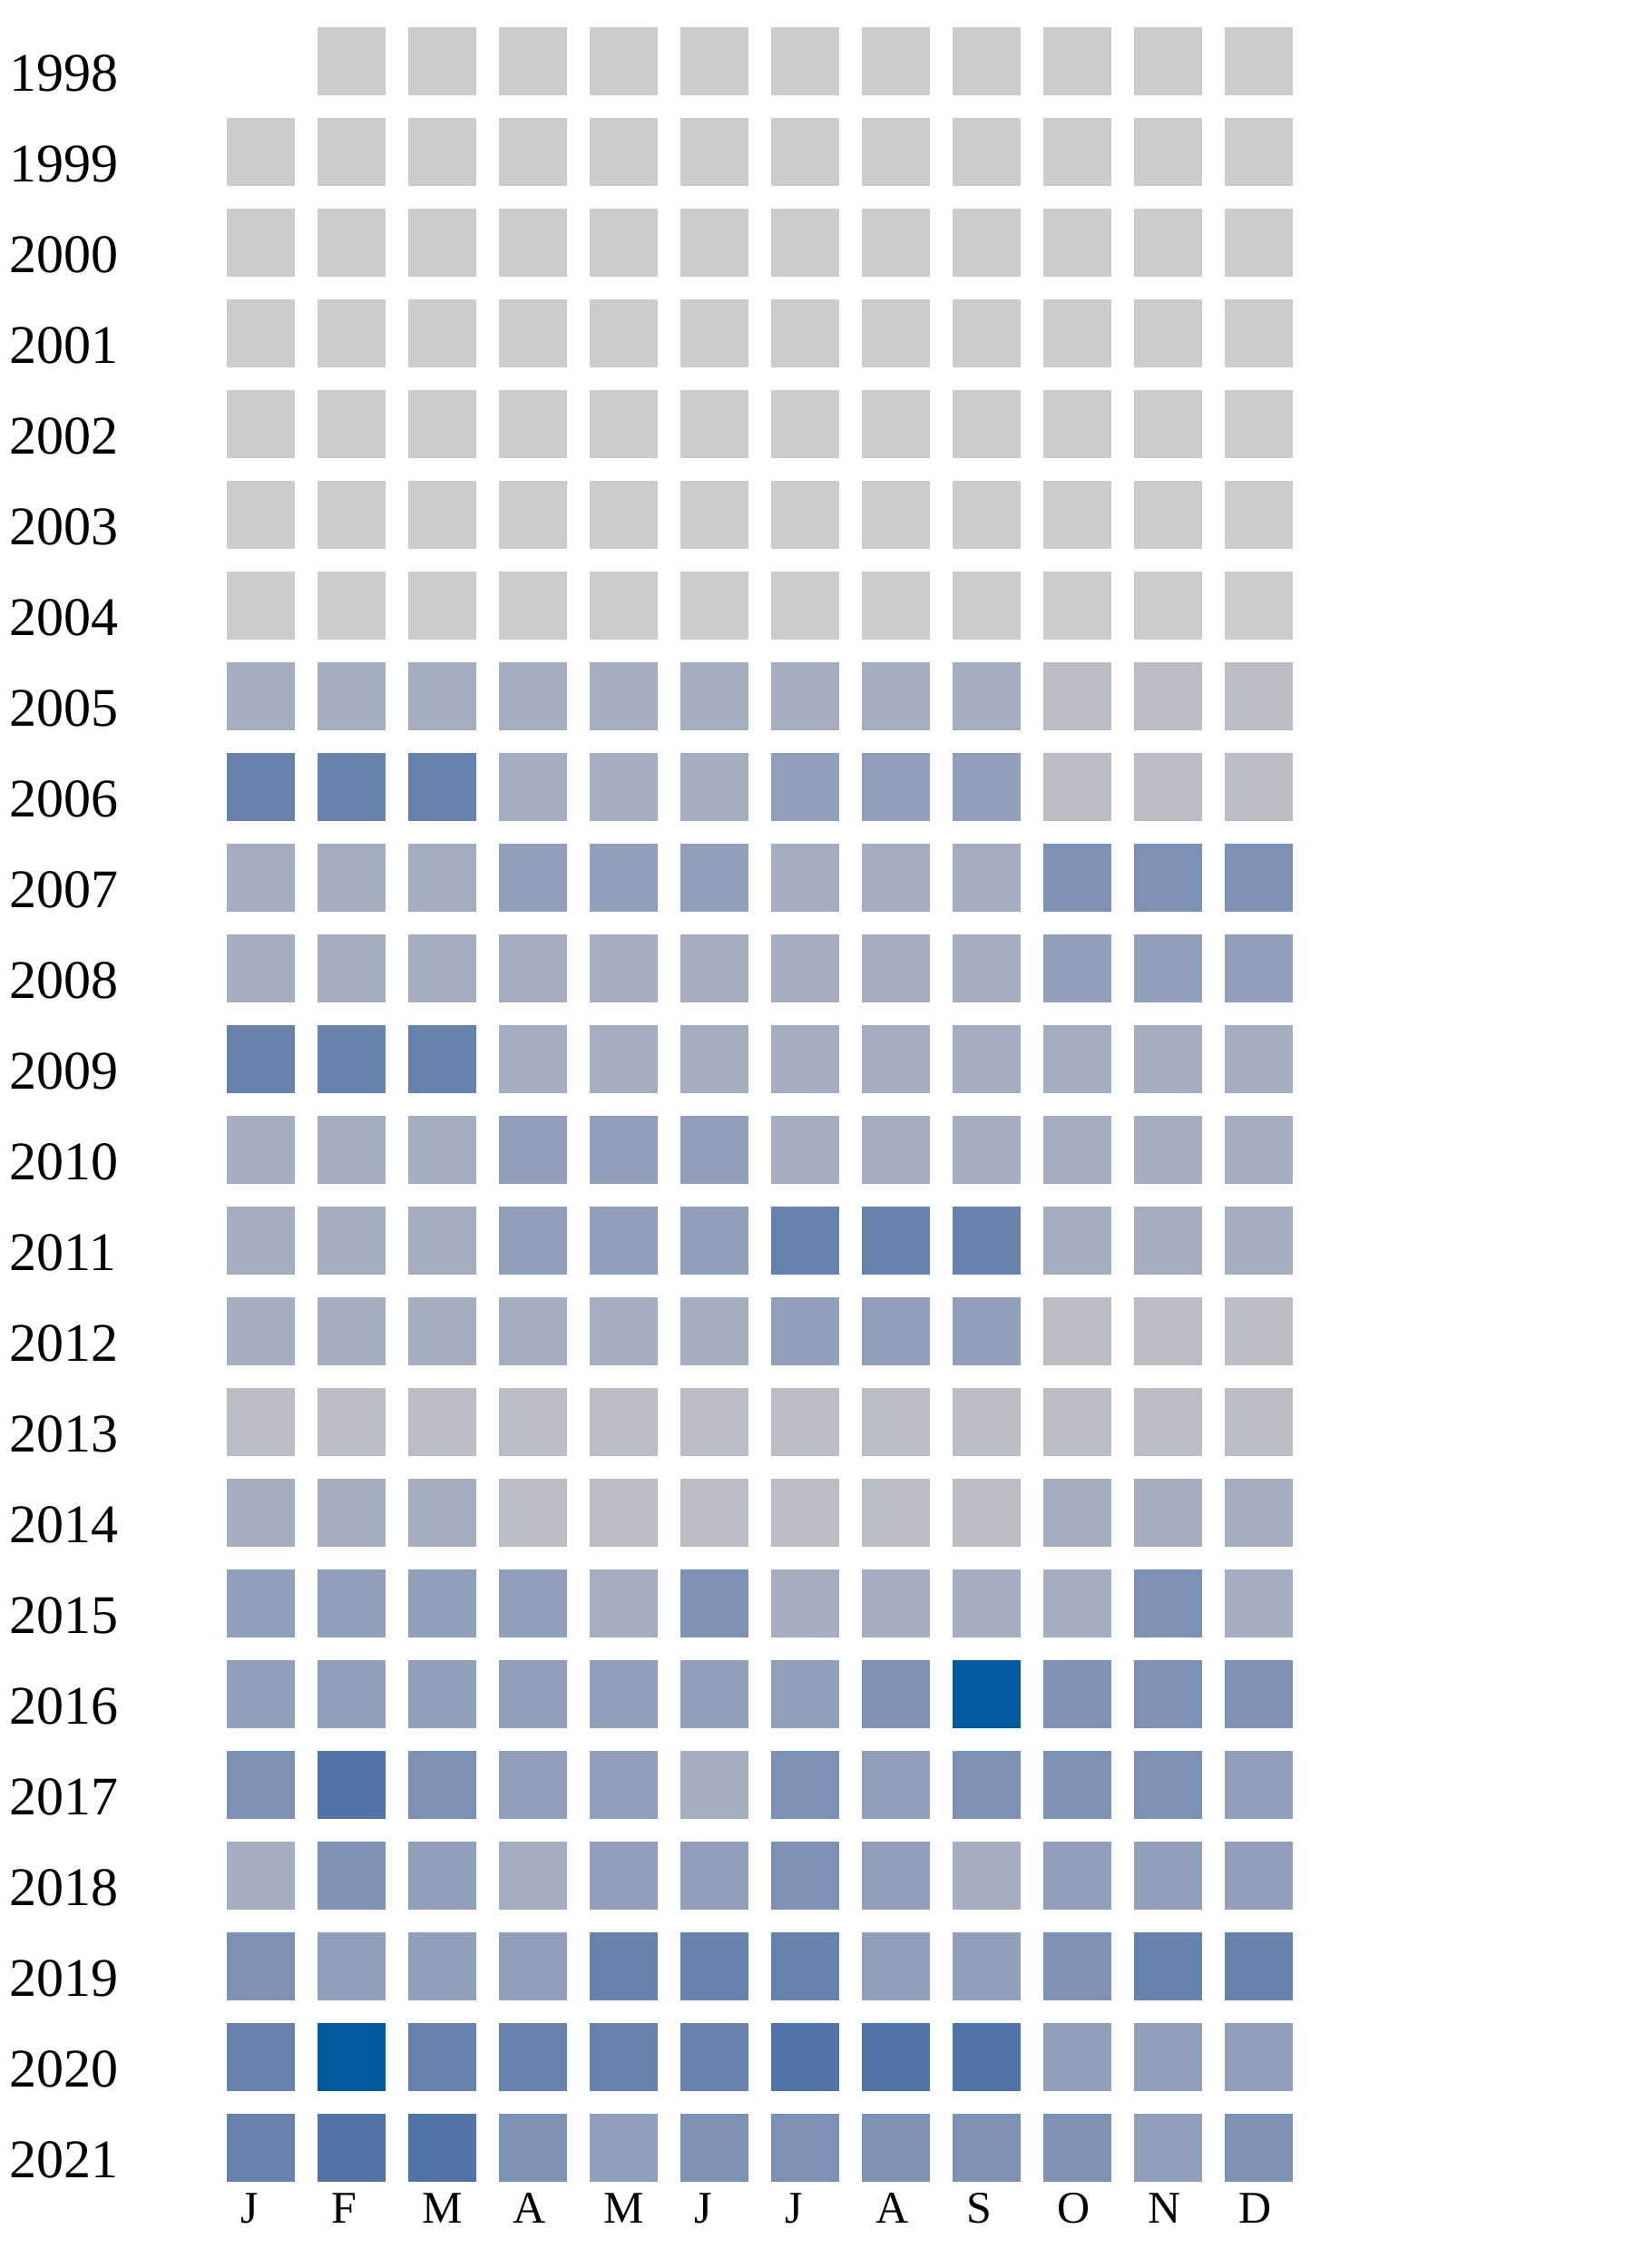
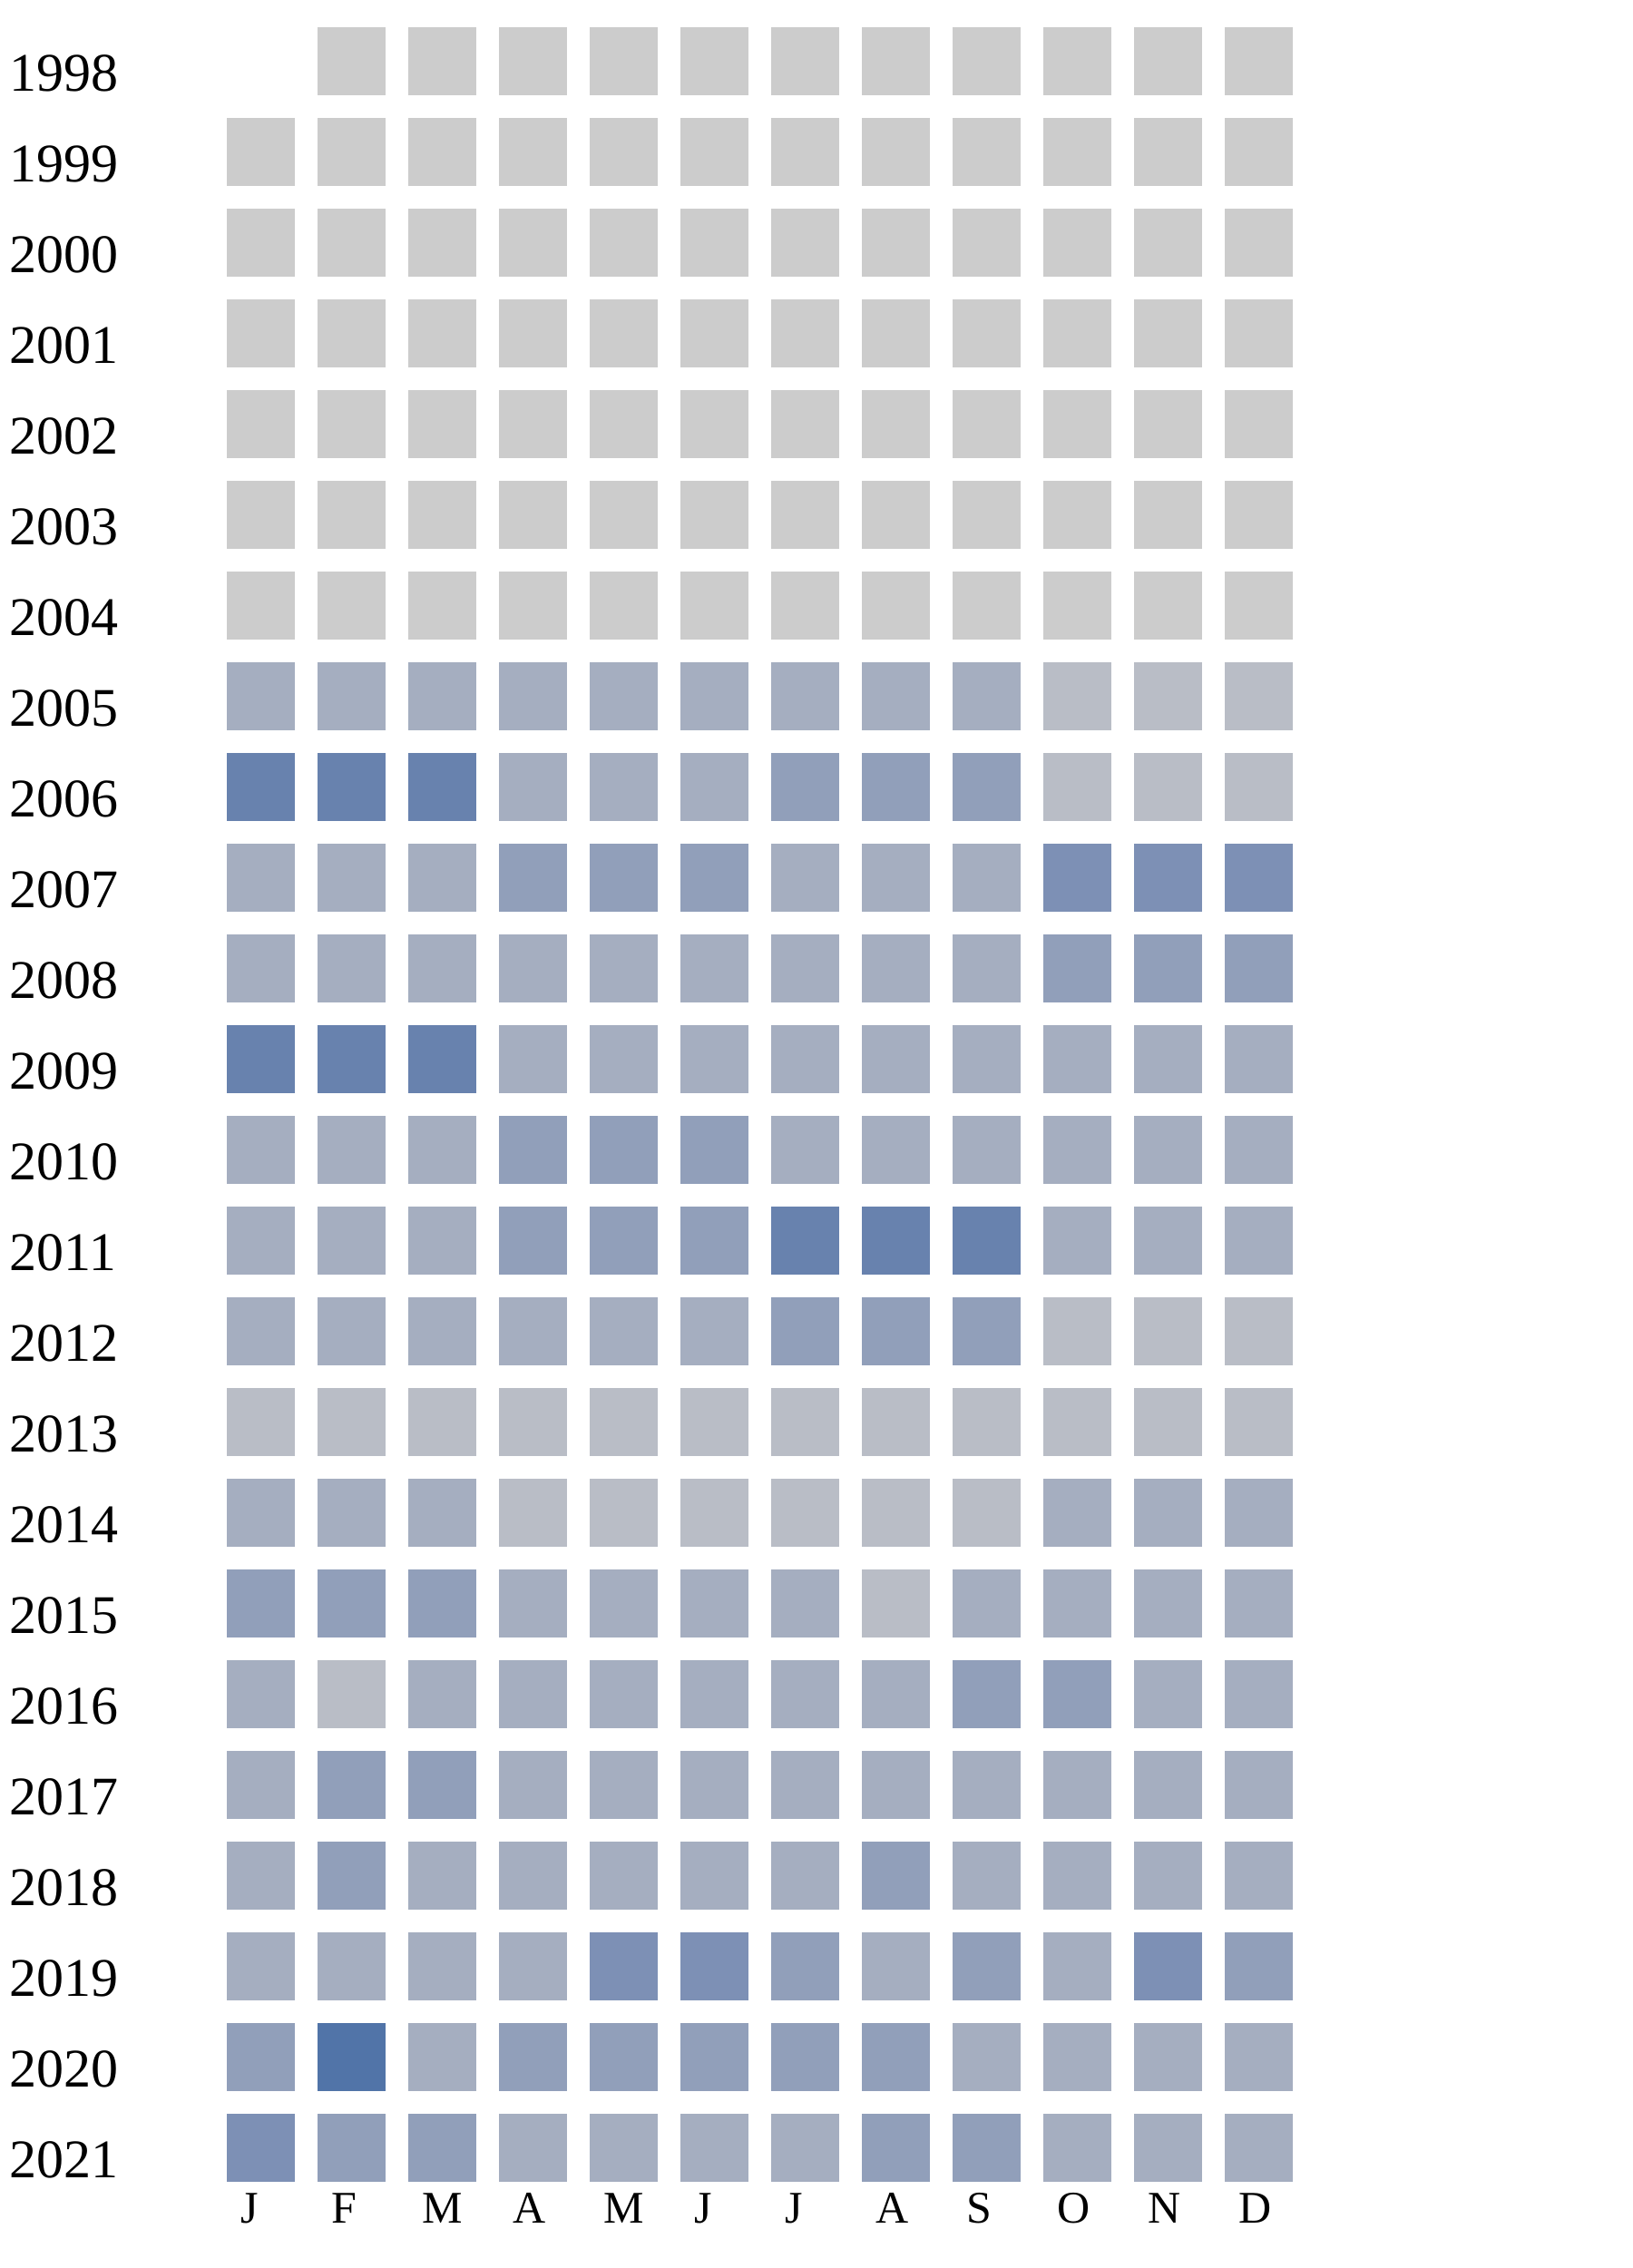
<svg xmlns="http://www.w3.org/2000/svg" width="360" height="500">
  <g transform="translate(0 0)">
    <text x="2" y="20">1998</text>
    <rect x="70" y="6" width="15" height="15" fill="#cccccc" />
    <rect x="90" y="6" width="15" height="15" fill="#cccccc" />
    <rect x="110" y="6" width="15" height="15" fill="#cccccc" />
    <rect x="130" y="6" width="15" height="15" fill="#cccccc" />
    <rect x="150" y="6" width="15" height="15" fill="#cccccc" />
    <rect x="170" y="6" width="15" height="15" fill="#cccccc" />
    <rect x="190" y="6" width="15" height="15" fill="#cccccc" />
    <rect x="210" y="6" width="15" height="15" fill="#cccccc" />
    <rect x="230" y="6" width="15" height="15" fill="#cccccc" />
    <rect x="250" y="6" width="15" height="15" fill="#cccccc" />
    <rect x="270" y="6" width="15" height="15" fill="#cccccc" />
  </g>
  <g transform="translate(0 20)">
    <text x="2" y="20">1999</text>
    <rect x="50" y="6" width="15" height="15" fill="#cccccc" />
    <rect x="70" y="6" width="15" height="15" fill="#cccccc" />
    <rect x="90" y="6" width="15" height="15" fill="#cccccc" />
    <rect x="110" y="6" width="15" height="15" fill="#cccccc" />
    <rect x="130" y="6" width="15" height="15" fill="#cccccc" />
    <rect x="150" y="6" width="15" height="15" fill="#cccccc" />
    <rect x="170" y="6" width="15" height="15" fill="#cccccc" />
    <rect x="190" y="6" width="15" height="15" fill="#cccccc" />
    <rect x="210" y="6" width="15" height="15" fill="#cccccc" />
    <rect x="230" y="6" width="15" height="15" fill="#cccccc" />
    <rect x="250" y="6" width="15" height="15" fill="#cccccc" />
    <rect x="270" y="6" width="15" height="15" fill="#cccccc" />
  </g>
  <g transform="translate(0 40)">
    <text x="2" y="20">2000</text>
    <rect x="50" y="6" width="15" height="15" fill="#cccccc" />
    <rect x="70" y="6" width="15" height="15" fill="#cccccc" />
    <rect x="90" y="6" width="15" height="15" fill="#cccccc" />
    <rect x="110" y="6" width="15" height="15" fill="#cccccc" />
    <rect x="130" y="6" width="15" height="15" fill="#cccccc" />
    <rect x="150" y="6" width="15" height="15" fill="#cccccc" />
    <rect x="170" y="6" width="15" height="15" fill="#cccccc" />
    <rect x="190" y="6" width="15" height="15" fill="#cccccc" />
    <rect x="210" y="6" width="15" height="15" fill="#cccccc" />
    <rect x="230" y="6" width="15" height="15" fill="#cccccc" />
    <rect x="250" y="6" width="15" height="15" fill="#cccccc" />
    <rect x="270" y="6" width="15" height="15" fill="#cccccc" />
  </g>
  <g transform="translate(0 60)">
    <text x="2" y="20">2001</text>
    <rect x="50" y="6" width="15" height="15" fill="#cccccc" />
    <rect x="70" y="6" width="15" height="15" fill="#cccccc" />
    <rect x="90" y="6" width="15" height="15" fill="#cccccc" />
    <rect x="110" y="6" width="15" height="15" fill="#cccccc" />
    <rect x="130" y="6" width="15" height="15" fill="#cccccc" />
    <rect x="150" y="6" width="15" height="15" fill="#cccccc" />
    <rect x="170" y="6" width="15" height="15" fill="#cccccc" />
    <rect x="190" y="6" width="15" height="15" fill="#cccccc" />
    <rect x="210" y="6" width="15" height="15" fill="#cccccc" />
    <rect x="230" y="6" width="15" height="15" fill="#cccccc" />
    <rect x="250" y="6" width="15" height="15" fill="#cccccc" />
    <rect x="270" y="6" width="15" height="15" fill="#cccccc" />
  </g>
  <g transform="translate(0 80)">
    <text x="2" y="20">2002</text>
    <rect x="50" y="6" width="15" height="15" fill="#cccccc" />
    <rect x="70" y="6" width="15" height="15" fill="#cccccc" />
    <rect x="90" y="6" width="15" height="15" fill="#cccccc" />
    <rect x="110" y="6" width="15" height="15" fill="#cccccc" />
    <rect x="130" y="6" width="15" height="15" fill="#cccccc" />
    <rect x="150" y="6" width="15" height="15" fill="#cccccc" />
    <rect x="170" y="6" width="15" height="15" fill="#cccccc" />
    <rect x="190" y="6" width="15" height="15" fill="#cccccc" />
    <rect x="210" y="6" width="15" height="15" fill="#cccccc" />
    <rect x="230" y="6" width="15" height="15" fill="#cccccc" />
    <rect x="250" y="6" width="15" height="15" fill="#cccccc" />
    <rect x="270" y="6" width="15" height="15" fill="#cccccc" />
  </g>
  <g transform="translate(0 100)">
    <text x="2" y="20">2003</text>
    <rect x="50" y="6" width="15" height="15" fill="#cccccc" />
    <rect x="70" y="6" width="15" height="15" fill="#cccccc" />
    <rect x="90" y="6" width="15" height="15" fill="#cccccc" />
    <rect x="110" y="6" width="15" height="15" fill="#cccccc" />
    <rect x="130" y="6" width="15" height="15" fill="#cccccc" />
    <rect x="150" y="6" width="15" height="15" fill="#cccccc" />
    <rect x="170" y="6" width="15" height="15" fill="#cccccc" />
    <rect x="190" y="6" width="15" height="15" fill="#cccccc" />
    <rect x="210" y="6" width="15" height="15" fill="#cccccc" />
    <rect x="230" y="6" width="15" height="15" fill="#cccccc" />
    <rect x="250" y="6" width="15" height="15" fill="#cccccc" />
    <rect x="270" y="6" width="15" height="15" fill="#cccccc" />
  </g>
  <g transform="translate(0 120)">
    <text x="2" y="20">2004</text>
    <rect x="50" y="6" width="15" height="15" fill="#cccccc" />
    <rect x="70" y="6" width="15" height="15" fill="#cccccc" />
    <rect x="90" y="6" width="15" height="15" fill="#cccccc" />
    <rect x="110" y="6" width="15" height="15" fill="#cccccc" />
    <rect x="130" y="6" width="15" height="15" fill="#cccccc" />
    <rect x="150" y="6" width="15" height="15" fill="#cccccc" />
    <rect x="170" y="6" width="15" height="15" fill="#cccccc" />
    <rect x="190" y="6" width="15" height="15" fill="#cccccc" />
    <rect x="210" y="6" width="15" height="15" fill="#cccccc" />
    <rect x="230" y="6" width="15" height="15" fill="#cccccc" />
    <rect x="250" y="6" width="15" height="15" fill="#cccccc" />
    <rect x="270" y="6" width="15" height="15" fill="#cccccc" />
  </g>
  <g transform="translate(0 140)">
    <text x="2" y="20">2005</text>
    <rect x="50" y="6" width="15" height="15" fill="#a5aec0" />
    <rect x="70" y="6" width="15" height="15" fill="#a5aec0" />
    <rect x="90" y="6" width="15" height="15" fill="#a5aec0" />
    <rect x="110" y="6" width="15" height="15" fill="#a5aec0" />
    <rect x="130" y="6" width="15" height="15" fill="#a5aec0" />
    <rect x="150" y="6" width="15" height="15" fill="#a5aec0" />
    <rect x="170" y="6" width="15" height="15" fill="#a5aec0" />
    <rect x="190" y="6" width="15" height="15" fill="#a5aec0" />
    <rect x="210" y="6" width="15" height="15" fill="#a5aec0" />
    <rect x="230" y="6" width="15" height="15" fill="#b9bdc6" />
    <rect x="250" y="6" width="15" height="15" fill="#b9bdc6" />
    <rect x="270" y="6" width="15" height="15" fill="#b9bdc6" />
  </g>
  <g transform="translate(0 160)">
    <text x="2" y="20">2006</text>
    <rect x="50" y="6" width="15" height="15" fill="#6882ae" />
    <rect x="70" y="6" width="15" height="15" fill="#6882ae" />
    <rect x="90" y="6" width="15" height="15" fill="#6882ae" />
    <rect x="110" y="6" width="15" height="15" fill="#a5aec0" />
    <rect x="130" y="6" width="15" height="15" fill="#a5aec0" />
    <rect x="150" y="6" width="15" height="15" fill="#a5aec0" />
    <rect x="170" y="6" width="15" height="15" fill="#919fba" />
    <rect x="190" y="6" width="15" height="15" fill="#919fba" />
    <rect x="210" y="6" width="15" height="15" fill="#919fba" />
    <rect x="230" y="6" width="15" height="15" fill="#b9bdc6" />
    <rect x="250" y="6" width="15" height="15" fill="#b9bdc6" />
    <rect x="270" y="6" width="15" height="15" fill="#b9bdc6" />
  </g>
  <g transform="translate(0 180)">
    <text x="2" y="20">2007</text>
    <rect x="50" y="6" width="15" height="15" fill="#a5aec0" />
    <rect x="70" y="6" width="15" height="15" fill="#a5aec0" />
    <rect x="90" y="6" width="15" height="15" fill="#a5aec0" />
    <rect x="110" y="6" width="15" height="15" fill="#919fba" />
    <rect x="130" y="6" width="15" height="15" fill="#919fba" />
    <rect x="150" y="6" width="15" height="15" fill="#919fba" />
    <rect x="170" y="6" width="15" height="15" fill="#a5aec0" />
    <rect x="190" y="6" width="15" height="15" fill="#a5aec0" />
    <rect x="210" y="6" width="15" height="15" fill="#a5aec0" />
    <rect x="230" y="6" width="15" height="15" fill="#7d90b5" />
    <rect x="250" y="6" width="15" height="15" fill="#7d90b5" />
    <rect x="270" y="6" width="15" height="15" fill="#7d90b5" />
  </g>
  <g transform="translate(0 200)">
    <text x="2" y="20">2008</text>
    <rect x="50" y="6" width="15" height="15" fill="#a5aec0" />
    <rect x="70" y="6" width="15" height="15" fill="#a5aec0" />
    <rect x="90" y="6" width="15" height="15" fill="#a5aec0" />
    <rect x="110" y="6" width="15" height="15" fill="#a5aec0" />
    <rect x="130" y="6" width="15" height="15" fill="#a5aec0" />
    <rect x="150" y="6" width="15" height="15" fill="#a5aec0" />
    <rect x="170" y="6" width="15" height="15" fill="#a5aec0" />
    <rect x="190" y="6" width="15" height="15" fill="#a5aec0" />
    <rect x="210" y="6" width="15" height="15" fill="#a5aec0" />
    <rect x="230" y="6" width="15" height="15" fill="#919fba" />
    <rect x="250" y="6" width="15" height="15" fill="#919fba" />
    <rect x="270" y="6" width="15" height="15" fill="#919fba" />
  </g>
  <g transform="translate(0 220)">
    <text x="2" y="20">2009</text>
    <rect x="50" y="6" width="15" height="15" fill="#6882ae" />
    <rect x="70" y="6" width="15" height="15" fill="#6882ae" />
    <rect x="90" y="6" width="15" height="15" fill="#6882ae" />
    <rect x="110" y="6" width="15" height="15" fill="#a5aec0" />
    <rect x="130" y="6" width="15" height="15" fill="#a5aec0" />
    <rect x="150" y="6" width="15" height="15" fill="#a5aec0" />
    <rect x="170" y="6" width="15" height="15" fill="#a5aec0" />
    <rect x="190" y="6" width="15" height="15" fill="#a5aec0" />
    <rect x="210" y="6" width="15" height="15" fill="#a5aec0" />
    <rect x="230" y="6" width="15" height="15" fill="#a5aec0" />
    <rect x="250" y="6" width="15" height="15" fill="#a5aec0" />
    <rect x="270" y="6" width="15" height="15" fill="#a5aec0" />
  </g>
  <g transform="translate(0 240)">
    <text x="2" y="20">2010</text>
    <rect x="50" y="6" width="15" height="15" fill="#a5aec0" />
    <rect x="70" y="6" width="15" height="15" fill="#a5aec0" />
    <rect x="90" y="6" width="15" height="15" fill="#a5aec0" />
    <rect x="110" y="6" width="15" height="15" fill="#919fba" />
    <rect x="130" y="6" width="15" height="15" fill="#919fba" />
    <rect x="150" y="6" width="15" height="15" fill="#919fba" />
    <rect x="170" y="6" width="15" height="15" fill="#a5aec0" />
    <rect x="190" y="6" width="15" height="15" fill="#a5aec0" />
    <rect x="210" y="6" width="15" height="15" fill="#a5aec0" />
    <rect x="230" y="6" width="15" height="15" fill="#a5aec0" />
    <rect x="250" y="6" width="15" height="15" fill="#a5aec0" />
    <rect x="270" y="6" width="15" height="15" fill="#a5aec0" />
  </g>
  <g transform="translate(0 260)">
    <text x="2" y="20">2011</text>
    <rect x="50" y="6" width="15" height="15" fill="#a5aec0" />
    <rect x="70" y="6" width="15" height="15" fill="#a5aec0" />
    <rect x="90" y="6" width="15" height="15" fill="#a5aec0" />
    <rect x="110" y="6" width="15" height="15" fill="#919fba" />
    <rect x="130" y="6" width="15" height="15" fill="#919fba" />
    <rect x="150" y="6" width="15" height="15" fill="#919fba" />
    <rect x="170" y="6" width="15" height="15" fill="#6882ae" />
    <rect x="190" y="6" width="15" height="15" fill="#6882ae" />
    <rect x="210" y="6" width="15" height="15" fill="#6882ae" />
    <rect x="230" y="6" width="15" height="15" fill="#a5aec0" />
    <rect x="250" y="6" width="15" height="15" fill="#a5aec0" />
    <rect x="270" y="6" width="15" height="15" fill="#a5aec0" />
  </g>
  <g transform="translate(0 280)">
    <text x="2" y="20">2012</text>
    <rect x="50" y="6" width="15" height="15" fill="#a5aec0" />
    <rect x="70" y="6" width="15" height="15" fill="#a5aec0" />
    <rect x="90" y="6" width="15" height="15" fill="#a5aec0" />
    <rect x="110" y="6" width="15" height="15" fill="#a5aec0" />
    <rect x="130" y="6" width="15" height="15" fill="#a5aec0" />
    <rect x="150" y="6" width="15" height="15" fill="#a5aec0" />
    <rect x="170" y="6" width="15" height="15" fill="#919fba" />
    <rect x="190" y="6" width="15" height="15" fill="#919fba" />
    <rect x="210" y="6" width="15" height="15" fill="#919fba" />
    <rect x="230" y="6" width="15" height="15" fill="#b9bdc6" />
    <rect x="250" y="6" width="15" height="15" fill="#b9bdc6" />
    <rect x="270" y="6" width="15" height="15" fill="#b9bdc6" />
  </g>
  <g transform="translate(0 300)">
    <text x="2" y="20">2013</text>
    <rect x="50" y="6" width="15" height="15" fill="#b9bdc6" />
    <rect x="70" y="6" width="15" height="15" fill="#b9bdc6" />
    <rect x="90" y="6" width="15" height="15" fill="#b9bdc6" />
    <rect x="110" y="6" width="15" height="15" fill="#b9bdc6" />
    <rect x="130" y="6" width="15" height="15" fill="#b9bdc6" />
    <rect x="150" y="6" width="15" height="15" fill="#b9bdc6" />
    <rect x="170" y="6" width="15" height="15" fill="#b9bdc6" />
    <rect x="190" y="6" width="15" height="15" fill="#b9bdc6" />
    <rect x="210" y="6" width="15" height="15" fill="#b9bdc6" />
    <rect x="230" y="6" width="15" height="15" fill="#b9bdc6" />
    <rect x="250" y="6" width="15" height="15" fill="#b9bdc6" />
    <rect x="270" y="6" width="15" height="15" fill="#b9bdc6" />
  </g>
  <g transform="translate(0 320)">
    <text x="2" y="20">2014</text>
    <rect x="50" y="6" width="15" height="15" fill="#a5aec0" />
    <rect x="70" y="6" width="15" height="15" fill="#a5aec0" />
    <rect x="90" y="6" width="15" height="15" fill="#a5aec0" />
    <rect x="110" y="6" width="15" height="15" fill="#b9bdc6" />
    <rect x="130" y="6" width="15" height="15" fill="#b9bdc6" />
    <rect x="150" y="6" width="15" height="15" fill="#b9bdc6" />
    <rect x="170" y="6" width="15" height="15" fill="#b9bdc6" />
    <rect x="190" y="6" width="15" height="15" fill="#b9bdc6" />
    <rect x="210" y="6" width="15" height="15" fill="#b9bdc6" />
    <rect x="230" y="6" width="15" height="15" fill="#a5aec0" />
    <rect x="250" y="6" width="15" height="15" fill="#a5aec0" />
    <rect x="270" y="6" width="15" height="15" fill="#a5aec0" />
  </g>
  <g transform="translate(0 340)">
    <text x="2" y="20">2015</text>
    <rect x="50" y="6" width="15" height="15" fill="#919fba" />
    <rect x="70" y="6" width="15" height="15" fill="#919fba" />
    <rect x="90" y="6" width="15" height="15" fill="#919fba" />
-     <rect x="110" y="6" width="15" height="15" fill="#919fba" />
-     <rect x="130" y="6" width="15" height="15" fill="#a5aec0" />
-     <rect x="150" y="6" width="15" height="15" fill="#7d90b5" />
-     <rect x="170" y="6" width="15" height="15" fill="#a5aec0" />
-     <rect x="190" y="6" width="15" height="15" fill="#a5aec0" />
-     <rect x="210" y="6" width="15" height="15" fill="#a5aec0" />
-     <rect x="230" y="6" width="15" height="15" fill="#a5aec0" />
-     <rect x="250" y="6" width="15" height="15" fill="#7d90b5" />
+     <rect x="110" y="6" width="15" height="15" fill="#a5aec0" />
+     <rect x="130" y="6" width="15" height="15" fill="#a5aec0" />
+     <rect x="150" y="6" width="15" height="15" fill="#a5aec0" />
+     <rect x="170" y="6" width="15" height="15" fill="#a5aec0" />
+     <rect x="190" y="6" width="15" height="15" fill="#b9bdc6" />
+     <rect x="210" y="6" width="15" height="15" fill="#a5aec0" />
+     <rect x="230" y="6" width="15" height="15" fill="#a5aec0" />
+     <rect x="250" y="6" width="15" height="15" fill="#a5aec0" />
    <rect x="270" y="6" width="15" height="15" fill="#a5aec0" />
  </g>
  <g transform="translate(0 360)">
    <text x="2" y="20">2016</text>
-     <rect x="50" y="6" width="15" height="15" fill="#919fba" />
+     <rect x="50" y="6" width="15" height="15" fill="#a5aec0" />
+     <rect x="70" y="6" width="15" height="15" fill="#b9bdc6" />
+     <rect x="90" y="6" width="15" height="15" fill="#a5aec0" />
+     <rect x="110" y="6" width="15" height="15" fill="#a5aec0" />
+     <rect x="130" y="6" width="15" height="15" fill="#a5aec0" />
+     <rect x="150" y="6" width="15" height="15" fill="#a5aec0" />
+     <rect x="170" y="6" width="15" height="15" fill="#a5aec0" />
+     <rect x="190" y="6" width="15" height="15" fill="#a5aec0" />
+     <rect x="210" y="6" width="15" height="15" fill="#919fba" />
+     <rect x="230" y="6" width="15" height="15" fill="#919fba" />
+     <rect x="250" y="6" width="15" height="15" fill="#a5aec0" />
+     <rect x="270" y="6" width="15" height="15" fill="#a5aec0" />
+   </g>
+   <g transform="translate(0 380)">
+     <text x="2" y="20">2017</text>
+     <rect x="50" y="6" width="15" height="15" fill="#a5aec0" />
    <rect x="70" y="6" width="15" height="15" fill="#919fba" />
    <rect x="90" y="6" width="15" height="15" fill="#919fba" />
+     <rect x="110" y="6" width="15" height="15" fill="#a5aec0" />
+     <rect x="130" y="6" width="15" height="15" fill="#a5aec0" />
+     <rect x="150" y="6" width="15" height="15" fill="#a5aec0" />
+     <rect x="170" y="6" width="15" height="15" fill="#a5aec0" />
+     <rect x="190" y="6" width="15" height="15" fill="#a5aec0" />
+     <rect x="210" y="6" width="15" height="15" fill="#a5aec0" />
+     <rect x="230" y="6" width="15" height="15" fill="#a5aec0" />
+     <rect x="250" y="6" width="15" height="15" fill="#a5aec0" />
+     <rect x="270" y="6" width="15" height="15" fill="#a5aec0" />
+   </g>
+   <g transform="translate(0 400)">
+     <text x="2" y="20">2018</text>
+     <rect x="50" y="6" width="15" height="15" fill="#a5aec0" />
+     <rect x="70" y="6" width="15" height="15" fill="#919fba" />
+     <rect x="90" y="6" width="15" height="15" fill="#a5aec0" />
+     <rect x="110" y="6" width="15" height="15" fill="#a5aec0" />
+     <rect x="130" y="6" width="15" height="15" fill="#a5aec0" />
+     <rect x="150" y="6" width="15" height="15" fill="#a5aec0" />
+     <rect x="170" y="6" width="15" height="15" fill="#a5aec0" />
+     <rect x="190" y="6" width="15" height="15" fill="#919fba" />
+     <rect x="210" y="6" width="15" height="15" fill="#a5aec0" />
+     <rect x="230" y="6" width="15" height="15" fill="#a5aec0" />
+     <rect x="250" y="6" width="15" height="15" fill="#a5aec0" />
+     <rect x="270" y="6" width="15" height="15" fill="#a5aec0" />
+   </g>
+   <g transform="translate(0 420)">
+     <text x="2" y="20">2019</text>
+     <rect x="50" y="6" width="15" height="15" fill="#a5aec0" />
+     <rect x="70" y="6" width="15" height="15" fill="#a5aec0" />
+     <rect x="90" y="6" width="15" height="15" fill="#a5aec0" />
+     <rect x="110" y="6" width="15" height="15" fill="#a5aec0" />
+     <rect x="130" y="6" width="15" height="15" fill="#7d90b5" />
+     <rect x="150" y="6" width="15" height="15" fill="#7d90b5" />
+     <rect x="170" y="6" width="15" height="15" fill="#919fba" />
+     <rect x="190" y="6" width="15" height="15" fill="#a5aec0" />
+     <rect x="210" y="6" width="15" height="15" fill="#919fba" />
+     <rect x="230" y="6" width="15" height="15" fill="#a5aec0" />
+     <rect x="250" y="6" width="15" height="15" fill="#7d90b5" />
+     <rect x="270" y="6" width="15" height="15" fill="#919fba" />
+   </g>
+   <g transform="translate(0 440)">
+     <text x="2" y="20">2020</text>
+     <rect x="50" y="6" width="15" height="15" fill="#919fba" />
+     <rect x="70" y="6" width="15" height="15" fill="#5174a8" />
+     <rect x="90" y="6" width="15" height="15" fill="#a5aec0" />
    <rect x="110" y="6" width="15" height="15" fill="#919fba" />
    <rect x="130" y="6" width="15" height="15" fill="#919fba" />
    <rect x="150" y="6" width="15" height="15" fill="#919fba" />
    <rect x="170" y="6" width="15" height="15" fill="#919fba" />
-     <rect x="190" y="6" width="15" height="15" fill="#7d90b5" />
-     <rect x="210" y="6" width="15" height="15" fill="#005a9c" />
-     <rect x="230" y="6" width="15" height="15" fill="#7d90b5" />
-     <rect x="250" y="6" width="15" height="15" fill="#7d90b5" />
-     <rect x="270" y="6" width="15" height="15" fill="#7d90b5" />
-   </g>
-   <g transform="translate(0 380)">
-     <text x="2" y="20">2017</text>
-     <rect x="50" y="6" width="15" height="15" fill="#7d90b5" />
-     <rect x="70" y="6" width="15" height="15" fill="#5174a8" />
-     <rect x="90" y="6" width="15" height="15" fill="#7d90b5" />
-     <rect x="110" y="6" width="15" height="15" fill="#919fba" />
-     <rect x="130" y="6" width="15" height="15" fill="#919fba" />
-     <rect x="150" y="6" width="15" height="15" fill="#a5aec0" />
-     <rect x="170" y="6" width="15" height="15" fill="#7d90b5" />
-     <rect x="190" y="6" width="15" height="15" fill="#919fba" />
-     <rect x="210" y="6" width="15" height="15" fill="#7d90b5" />
-     <rect x="230" y="6" width="15" height="15" fill="#7d90b5" />
-     <rect x="250" y="6" width="15" height="15" fill="#7d90b5" />
-     <rect x="270" y="6" width="15" height="15" fill="#919fba" />
-   </g>
-   <g transform="translate(0 400)">
-     <text x="2" y="20">2018</text>
-     <rect x="50" y="6" width="15" height="15" fill="#a5aec0" />
-     <rect x="70" y="6" width="15" height="15" fill="#7d90b5" />
-     <rect x="90" y="6" width="15" height="15" fill="#919fba" />
-     <rect x="110" y="6" width="15" height="15" fill="#a5aec0" />
-     <rect x="130" y="6" width="15" height="15" fill="#919fba" />
-     <rect x="150" y="6" width="15" height="15" fill="#919fba" />
-     <rect x="170" y="6" width="15" height="15" fill="#7d90b5" />
-     <rect x="190" y="6" width="15" height="15" fill="#919fba" />
-     <rect x="210" y="6" width="15" height="15" fill="#a5aec0" />
-     <rect x="230" y="6" width="15" height="15" fill="#919fba" />
-     <rect x="250" y="6" width="15" height="15" fill="#919fba" />
-     <rect x="270" y="6" width="15" height="15" fill="#919fba" />
-   </g>
-   <g transform="translate(0 420)">
-     <text x="2" y="20">2019</text>
+     <rect x="190" y="6" width="15" height="15" fill="#919fba" />
+     <rect x="210" y="6" width="15" height="15" fill="#a5aec0" />
+     <rect x="230" y="6" width="15" height="15" fill="#a5aec0" />
+     <rect x="250" y="6" width="15" height="15" fill="#a5aec0" />
+     <rect x="270" y="6" width="15" height="15" fill="#a5aec0" />
+   </g>
+   <g transform="translate(0 460)">
+     <text x="2" y="20">2021</text>
    <rect x="50" y="6" width="15" height="15" fill="#7d90b5" />
    <rect x="70" y="6" width="15" height="15" fill="#919fba" />
    <rect x="90" y="6" width="15" height="15" fill="#919fba" />
-     <rect x="110" y="6" width="15" height="15" fill="#919fba" />
-     <rect x="130" y="6" width="15" height="15" fill="#6882ae" />
-     <rect x="150" y="6" width="15" height="15" fill="#6882ae" />
-     <rect x="170" y="6" width="15" height="15" fill="#6882ae" />
-     <rect x="190" y="6" width="15" height="15" fill="#919fba" />
-     <rect x="210" y="6" width="15" height="15" fill="#919fba" />
-     <rect x="230" y="6" width="15" height="15" fill="#7d90b5" />
-     <rect x="250" y="6" width="15" height="15" fill="#6882ae" />
-     <rect x="270" y="6" width="15" height="15" fill="#6882ae" />
-   </g>
-   <g transform="translate(0 440)">
-     <text x="2" y="20">2020</text>
-     <rect x="50" y="6" width="15" height="15" fill="#6882ae" />
-     <rect x="70" y="6" width="15" height="15" fill="#005a9c" />
-     <rect x="90" y="6" width="15" height="15" fill="#6882ae" />
-     <rect x="110" y="6" width="15" height="15" fill="#6882ae" />
-     <rect x="130" y="6" width="15" height="15" fill="#6882ae" />
-     <rect x="150" y="6" width="15" height="15" fill="#6882ae" />
-     <rect x="170" y="6" width="15" height="15" fill="#5174a8" />
-     <rect x="190" y="6" width="15" height="15" fill="#5174a8" />
-     <rect x="210" y="6" width="15" height="15" fill="#5174a8" />
-     <rect x="230" y="6" width="15" height="15" fill="#919fba" />
-     <rect x="250" y="6" width="15" height="15" fill="#919fba" />
-     <rect x="270" y="6" width="15" height="15" fill="#919fba" />
-   </g>
-   <g transform="translate(0 460)">
-     <text x="2" y="20">2021</text>
-     <rect x="50" y="6" width="15" height="15" fill="#6882ae" />
-     <rect x="70" y="6" width="15" height="15" fill="#5174a8" />
-     <rect x="90" y="6" width="15" height="15" fill="#5174a8" />
-     <rect x="110" y="6" width="15" height="15" fill="#7d90b5" />
-     <rect x="130" y="6" width="15" height="15" fill="#919fba" />
-     <rect x="150" y="6" width="15" height="15" fill="#7d90b5" />
-     <rect x="170" y="6" width="15" height="15" fill="#7d90b5" />
-     <rect x="190" y="6" width="15" height="15" fill="#7d90b5" />
-     <rect x="210" y="6" width="15" height="15" fill="#7d90b5" />
-     <rect x="230" y="6" width="15" height="15" fill="#7d90b5" />
-     <rect x="250" y="6" width="15" height="15" fill="#919fba" />
-     <rect x="270" y="6" width="15" height="15" fill="#7d90b5" />
+     <rect x="110" y="6" width="15" height="15" fill="#a5aec0" />
+     <rect x="130" y="6" width="15" height="15" fill="#a5aec0" />
+     <rect x="150" y="6" width="15" height="15" fill="#a5aec0" />
+     <rect x="170" y="6" width="15" height="15" fill="#a5aec0" />
+     <rect x="190" y="6" width="15" height="15" fill="#919fba" />
+     <rect x="210" y="6" width="15" height="15" fill="#919fba" />
+     <rect x="230" y="6" width="15" height="15" fill="#a5aec0" />
+     <rect x="250" y="6" width="15" height="15" fill="#a5aec0" />
+     <rect x="270" y="6" width="15" height="15" fill="#a5aec0" />
  </g>
  <text style="font-size: 10px; text-align: center" x="53" y="490">J</text>
  <text style="font-size: 10px; text-align: center" x="73" y="490">F</text>
  <text style="font-size: 10px; text-align: center" x="93" y="490">M</text>
  <text style="font-size: 10px; text-align: center" x="113" y="490">A</text>
  <text style="font-size: 10px; text-align: center" x="133" y="490">M</text>
  <text style="font-size: 10px; text-align: center" x="153" y="490">J</text>
  <text style="font-size: 10px; text-align: center" x="173" y="490">J</text>
  <text style="font-size: 10px; text-align: center" x="193" y="490">A</text>
  <text style="font-size: 10px; text-align: center" x="213" y="490">S</text>
  <text style="font-size: 10px; text-align: center" x="233" y="490">O</text>
  <text style="font-size: 10px; text-align: center" x="253" y="490">N</text>
  <text style="font-size: 10px; text-align: center" x="273" y="490">D</text>
  <text style="font-size: 10px;" x="155" y="509">Less</text>
  <rect fill="#b9bdc6" width="10" height="10" x="180" y="500" />
  <rect fill="#919fba" width="10" height="10" x="195" y="500" />
  <rect fill="#6882ae" width="10" height="10" x="210" y="500" />
  <rect fill="#005a9c" width="10" height="10" x="225" y="500" />
  <text x="240" y="509" style="font-size: 10px;">More</text>
</svg>
